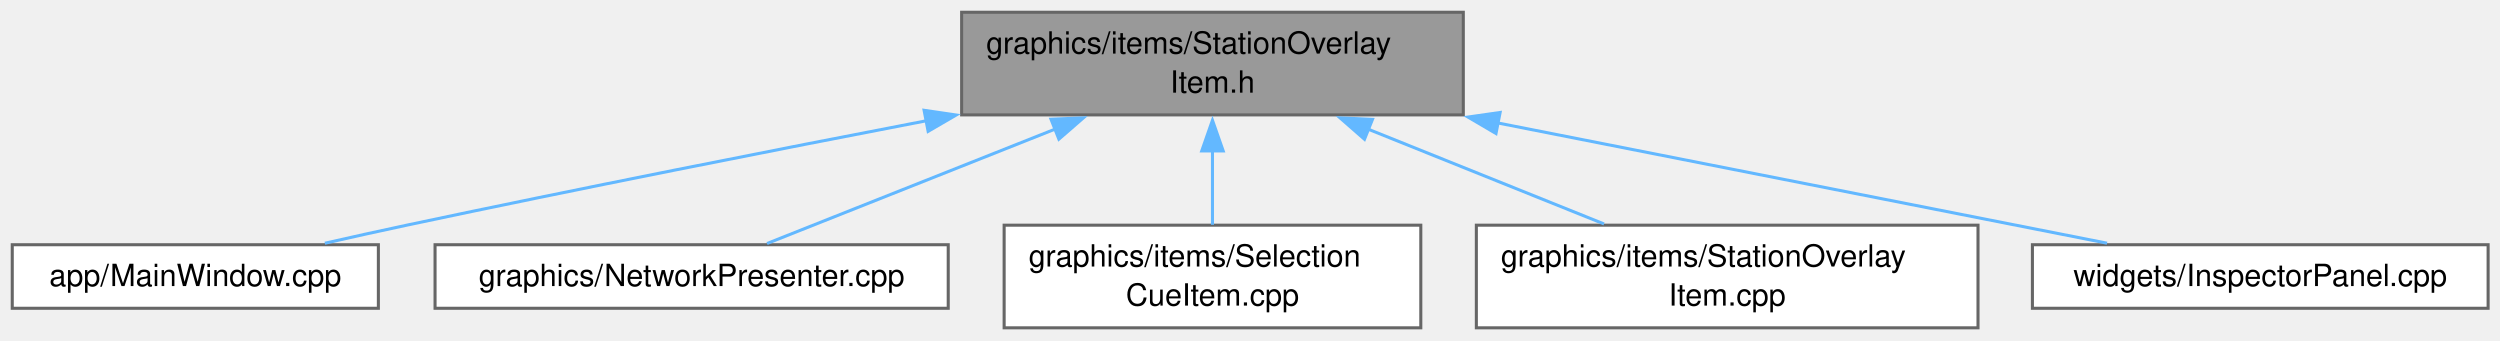
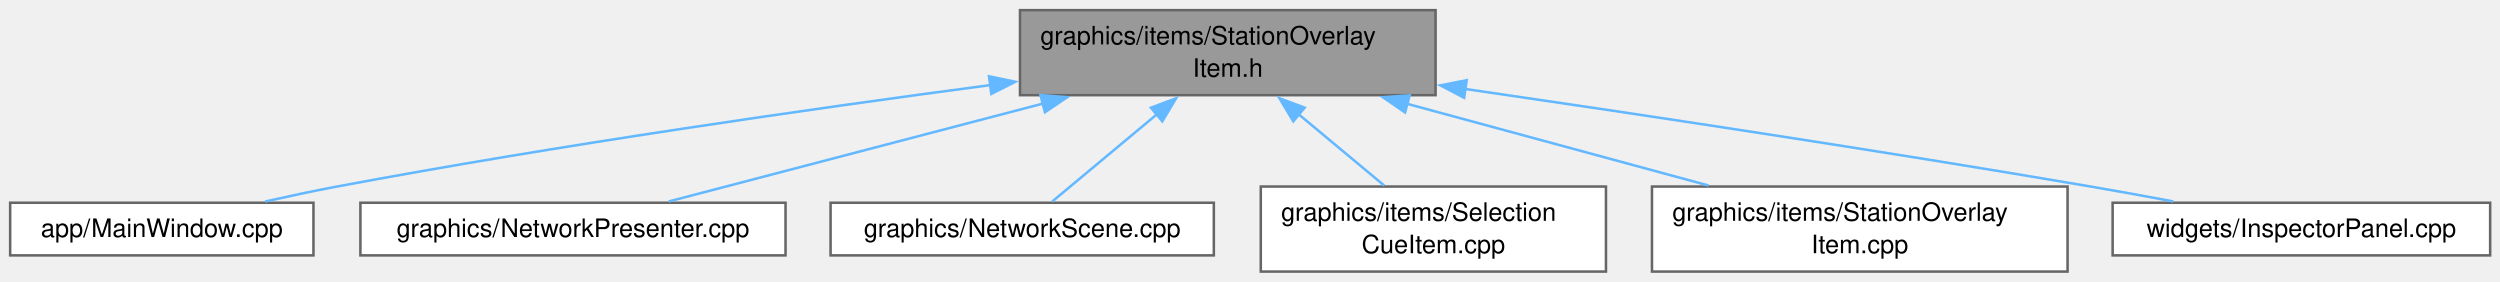
- <svg xmlns="http://www.w3.org/2000/svg" xmlns:xlink="http://www.w3.org/1999/xlink" width="816pt" height="111pt" viewBox="0.00 0.00 816.00 111.00">
+ <svg xmlns="http://www.w3.org/2000/svg" xmlns:xlink="http://www.w3.org/1999/xlink" width="985pt" height="111pt" viewBox="0.00 0.00 985.00 111.00">
  <g id="graph0" class="graph" transform="scale(1 1) rotate(0) translate(4 107)">
    <g id="Node000001" class="node">
      <g id="a_Node000001">
        <a xlink:title=" ">
-           <polygon fill="#999999" stroke="#666666" points="473.62,-103 309.88,-103 309.88,-69.5 473.62,-69.5 473.62,-103" />
-           <text xml:space="preserve" text-anchor="start" x="317.88" y="-89.5" font-family="Helvetica,sans-Serif" font-size="10.00">graphics/items/StationOverlay</text>
-           <text xml:space="preserve" text-anchor="middle" x="391.75" y="-76.75" font-family="Helvetica,sans-Serif" font-size="10.00">Item.h</text>
+           <polygon fill="#999999" stroke="#666666" points="561.62,-103 397.88,-103 397.88,-69.5 561.62,-69.5 561.62,-103" />
+           <text xml:space="preserve" text-anchor="start" x="405.88" y="-89.5" font-family="Helvetica,sans-Serif" font-size="10.00">graphics/items/StationOverlay</text>
+           <text xml:space="preserve" text-anchor="middle" x="479.75" y="-76.75" font-family="Helvetica,sans-Serif" font-size="10.00">Item.h</text>
        </a>
      </g>
    </g>
    <g id="Node000002" class="node">
      <g id="a_Node000002">
        <a xlink:href="_main_window_8cpp.html" target="_top" xlink:title=" ">
          <polygon fill="white" stroke="#666666" points="119.5,-27.12 0,-27.12 0,-6.38 119.5,-6.38 119.5,-27.12" />
          <text xml:space="preserve" text-anchor="middle" x="59.75" y="-13.62" font-family="Helvetica,sans-Serif" font-size="10.00">app/MainWindow.cpp</text>
        </a>
      </g>
    </g>
    <g id="edge1_Node000001_Node000002" class="edge">
      <g id="a_edge1_Node000001_Node000002">
        <a xlink:title=" ">
-           <path fill="none" stroke="#63b8ff" d="M298.39,-67.59C248.06,-57.89 184.93,-45.44 128.75,-33.5 120.1,-31.66 110.85,-29.61 102.03,-27.61" />
-           <polygon fill="#63b8ff" stroke="#63b8ff" points="297.62,-71 308.1,-69.46 298.94,-64.13 297.62,-71" />
+           <path fill="none" stroke="#63b8ff" d="M386.41,-73.51C315.49,-64.1 215.67,-49.8 128.75,-33.5 119.57,-31.78 109.76,-29.69 100.5,-27.61" />
+           <polygon fill="#63b8ff" stroke="#63b8ff" points="385.66,-76.94 396.03,-74.78 386.58,-70 385.66,-76.94" />
        </a>
      </g>
    </g>
    <g id="Node000003" class="node">
      <g id="a_Node000003">
        <a xlink:href="_network_presenter_8cpp.html" target="_top" xlink:title=" ">
          <polygon fill="white" stroke="#666666" points="305.5,-27.12 138,-27.12 138,-6.38 305.5,-6.38 305.5,-27.12" />
          <text xml:space="preserve" text-anchor="middle" x="221.75" y="-13.62" font-family="Helvetica,sans-Serif" font-size="10.00">graphics/NetworkPresenter.cpp</text>
        </a>
      </g>
    </g>
    <g id="edge2_Node000001_Node000003" class="edge">
      <g id="a_edge2_Node000001_Node000003">
        <a xlink:title=" ">
-           <path fill="none" stroke="#63b8ff" d="M340.34,-64.84C309.19,-52.47 270.85,-37.25 246.36,-27.52" />
-           <polygon fill="#63b8ff" stroke="#63b8ff" points="339.04,-68.09 349.62,-68.52 341.62,-61.58 339.04,-68.09" />
+           <path fill="none" stroke="#63b8ff" d="M406.99,-66.21C358.98,-53.65 298.06,-37.71 259.47,-27.62" />
+           <polygon fill="#63b8ff" stroke="#63b8ff" points="405.93,-69.55 416.49,-68.7 407.7,-62.78 405.93,-69.55" />
        </a>
      </g>
    </g>
    <g id="Node000004" class="node">
      <g id="a_Node000004">
-         <a xlink:href="_selection_cue_item_8cpp.html" target="_top" xlink:title=" ">
-           <polygon fill="white" stroke="#666666" points="459.75,-33.5 323.75,-33.5 323.75,0 459.75,0 459.75,-33.5" />
-           <text xml:space="preserve" text-anchor="start" x="331.75" y="-20" font-family="Helvetica,sans-Serif" font-size="10.00">graphics/items/Selection</text>
-           <text xml:space="preserve" text-anchor="middle" x="391.75" y="-7.25" font-family="Helvetica,sans-Serif" font-size="10.00">CueItem.cpp</text>
+         <a xlink:href="_network_scene_8cpp.html" target="_top" xlink:title=" ">
+           <polygon fill="white" stroke="#666666" points="474.25,-27.12 323.25,-27.12 323.25,-6.38 474.25,-6.38 474.25,-27.12" />
+           <text xml:space="preserve" text-anchor="middle" x="398.75" y="-13.62" font-family="Helvetica,sans-Serif" font-size="10.00">graphics/NetworkScene.cpp</text>
        </a>
      </g>
    </g>
    <g id="edge3_Node000001_Node000004" class="edge">
      <g id="a_edge3_Node000001_Node000004">
        <a xlink:title=" ">
-           <path fill="none" stroke="#63b8ff" d="M391.75,-57.81C391.75,-49.59 391.75,-40.84 391.75,-33.63" />
-           <polygon fill="#63b8ff" stroke="#63b8ff" points="388.25,-57.74 391.75,-67.74 395.25,-57.74 388.25,-57.74" />
+           <path fill="none" stroke="#63b8ff" d="M452.1,-62.21C437.92,-50.39 421.39,-36.62 410.54,-27.57" />
+           <polygon fill="#63b8ff" stroke="#63b8ff" points="449.47,-64.57 459.39,-68.28 453.95,-59.19 449.47,-64.57" />
        </a>
      </g>
    </g>
    <g id="Node000005" class="node">
      <g id="a_Node000005">
-         <a xlink:href="_station_overlay_item_8cpp.html" target="_top" xlink:title=" ">
-           <polygon fill="white" stroke="#666666" points="641.62,-33.5 477.88,-33.5 477.88,0 641.62,0 641.62,-33.5" />
-           <text xml:space="preserve" text-anchor="start" x="485.88" y="-20" font-family="Helvetica,sans-Serif" font-size="10.00">graphics/items/StationOverlay</text>
-           <text xml:space="preserve" text-anchor="middle" x="559.75" y="-7.25" font-family="Helvetica,sans-Serif" font-size="10.00">Item.cpp</text>
+         <a xlink:href="_selection_cue_item_8cpp.html" target="_top" xlink:title=" ">
+           <polygon fill="white" stroke="#666666" points="628.75,-33.5 492.75,-33.5 492.75,0 628.75,0 628.75,-33.5" />
+           <text xml:space="preserve" text-anchor="start" x="500.75" y="-20" font-family="Helvetica,sans-Serif" font-size="10.00">graphics/items/Selection</text>
+           <text xml:space="preserve" text-anchor="middle" x="560.75" y="-7.25" font-family="Helvetica,sans-Serif" font-size="10.00">CueItem.cpp</text>
        </a>
      </g>
    </g>
    <g id="edge4_Node000001_Node000005" class="edge">
      <g id="a_edge4_Node000001_Node000005">
        <a xlink:title=" ">
-           <path fill="none" stroke="#63b8ff" d="M442.61,-64.82C467.27,-54.91 496.47,-43.18 519.55,-33.9" />
-           <polygon fill="#63b8ff" stroke="#63b8ff" points="441.37,-61.54 433.39,-68.52 443.98,-68.04 441.37,-61.54" />
+           <path fill="none" stroke="#63b8ff" d="M507.51,-62.11C518.68,-52.81 531.27,-42.31 541.41,-33.87" />
+           <polygon fill="#63b8ff" stroke="#63b8ff" points="505.55,-59.19 500.11,-68.28 510.03,-64.57 505.55,-59.19" />
        </a>
      </g>
    </g>
    <g id="Node000006" class="node">
      <g id="a_Node000006">
-         <a xlink:href="_inspector_panel_8cpp.html" target="_top" xlink:title=" ">
-           <polygon fill="white" stroke="#666666" points="808.12,-27.12 659.38,-27.12 659.38,-6.38 808.12,-6.38 808.12,-27.12" />
-           <text xml:space="preserve" text-anchor="middle" x="733.75" y="-13.62" font-family="Helvetica,sans-Serif" font-size="10.00">widgets/InspectorPanel.cpp</text>
+         <a xlink:href="_station_overlay_item_8cpp.html" target="_top" xlink:title=" ">
+           <polygon fill="white" stroke="#666666" points="810.62,-33.5 646.88,-33.5 646.88,0 810.62,0 810.62,-33.5" />
+           <text xml:space="preserve" text-anchor="start" x="654.88" y="-20" font-family="Helvetica,sans-Serif" font-size="10.00">graphics/items/StationOverlay</text>
+           <text xml:space="preserve" text-anchor="middle" x="728.75" y="-7.25" font-family="Helvetica,sans-Serif" font-size="10.00">Item.cpp</text>
        </a>
      </g>
    </g>
    <g id="edge5_Node000001_Node000006" class="edge">
      <g id="a_edge5_Node000001_Node000006">
        <a xlink:title=" ">
-           <path fill="none" stroke="#63b8ff" d="M484.61,-66.92C548.77,-54.26 631.63,-37.91 683.74,-27.62" />
-           <polygon fill="#63b8ff" stroke="#63b8ff" points="484.29,-63.42 475.15,-68.79 485.64,-70.29 484.29,-63.42" />
+           <path fill="none" stroke="#63b8ff" d="M550.25,-66.14C587.78,-55.97 633.43,-43.59 669.16,-33.9" />
+           <polygon fill="#63b8ff" stroke="#63b8ff" points="549.59,-62.69 540.85,-68.69 551.42,-69.45 549.59,-62.69" />
+         </a>
+       </g>
+     </g>
+     <g id="Node000007" class="node">
+       <g id="a_Node000007">
+         <a xlink:href="_inspector_panel_8cpp.html" target="_top" xlink:title=" ">
+           <polygon fill="white" stroke="#666666" points="977.12,-27.12 828.38,-27.12 828.38,-6.38 977.12,-6.38 977.12,-27.12" />
+           <text xml:space="preserve" text-anchor="middle" x="902.75" y="-13.62" font-family="Helvetica,sans-Serif" font-size="10.00">widgets/InspectorPanel.cpp</text>
+         </a>
+       </g>
+     </g>
+     <g id="edge6_Node000001_Node000007" class="edge">
+       <g id="a_edge6_Node000001_Node000007">
+         <a xlink:title=" ">
+           <path fill="none" stroke="#63b8ff" d="M573.15,-71.97C641.54,-62.02 736.54,-47.72 819.75,-33.5 830.3,-31.7 841.59,-29.64 852.33,-27.62" />
+           <polygon fill="#63b8ff" stroke="#63b8ff" points="572.88,-68.47 563.48,-73.37 573.88,-75.4 572.88,-68.47" />
        </a>
      </g>
    </g>
  </g>
</svg>
